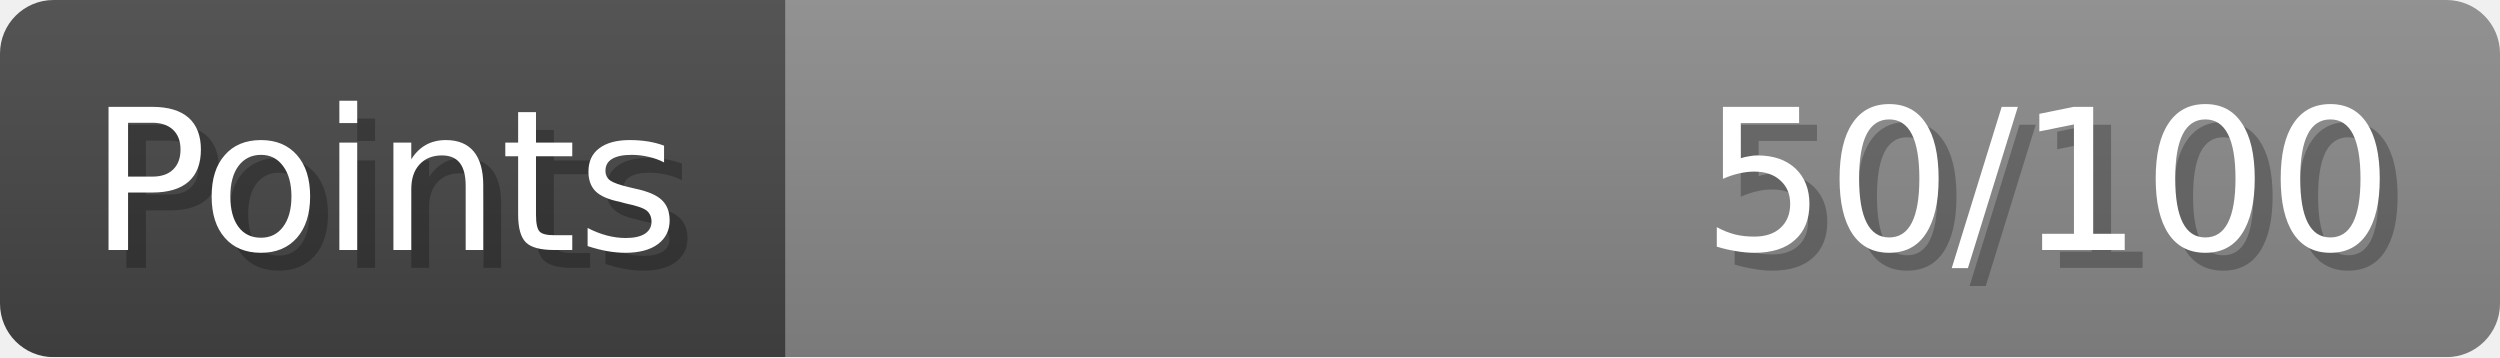
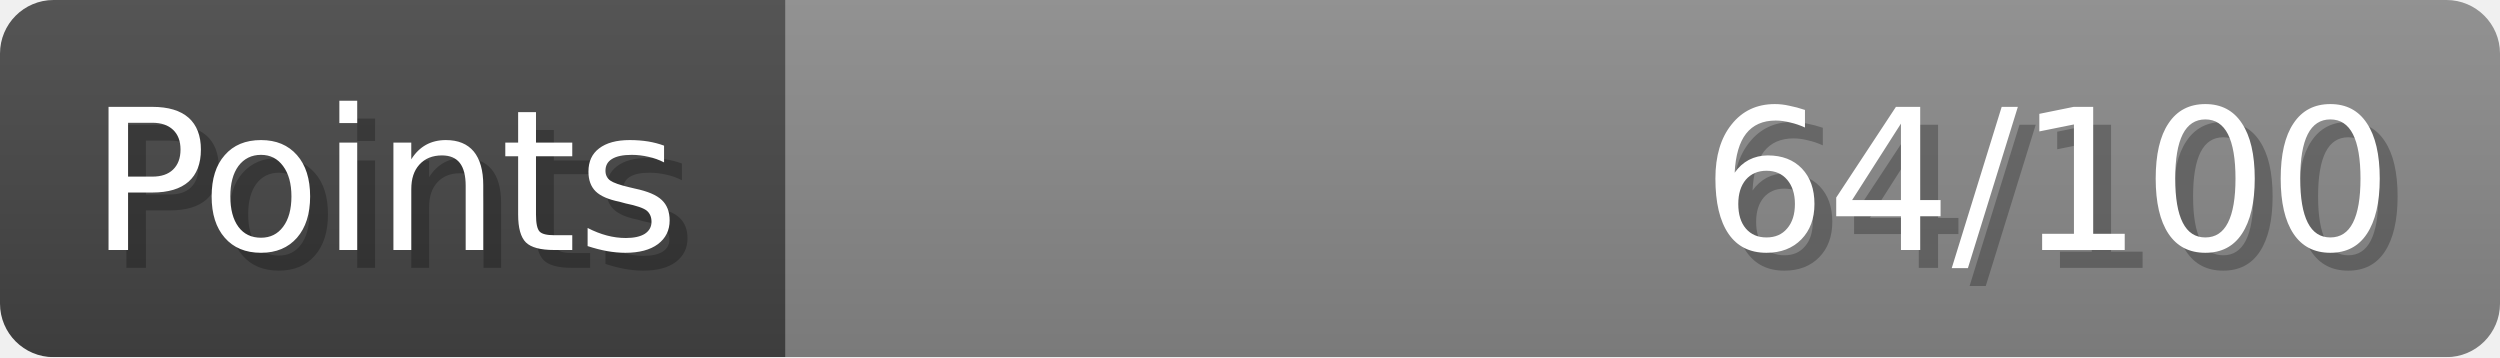
- <svg xmlns="http://www.w3.org/2000/svg" width="140px" height="20px" role="img" aria-label="Points: 50/100">
+ <svg xmlns="http://www.w3.org/2000/svg" width="140px" height="20px" role="img" aria-label="Points: 64/100">
  <linearGradient id="a" x2="0" y2="100%">
    <stop offset="0" stop-opacity=".1" stop-color="#EEE" />
    <stop offset="1" stop-opacity=".1" />
  </linearGradient>
  <mask id="m">
    <rect width="100%" height="100%" rx="3" fill="#FFF" />
  </mask>
  <g mask="url(#m)">
    <rect x="0" y="0" width="44" height="20" fill="#444" />
    <svg x="44" y="0" width="96" height="20">
      <rect width="100%" height="100%" fill="#888888" />
      <rect width="0%" height="100%" fill="#33CC11" transform="">
-         <animate attributeName="width" begin="0.5s" dur="600ms" from="0%" to="50%" repeatCount="1" fill="freeze" calcMode="spline" keyTimes="0; 1" keySplines="0.3, 0.61, 0.355, 1" />
+         <animate attributeName="width" begin="0.5s" dur="600ms" from="0%" to="64%" repeatCount="1" fill="freeze" calcMode="spline" keyTimes="0; 1" keySplines="0.3, 0.61, 0.355, 1" />
      </rect>
    </svg>
    <rect width="140" height="20" fill="url(#a)" />
  </g>
  <g aria-hidden="true" font-size="11" font-family="Verdana, DejaVu Sans, sans-serif" fill="#FFFFFF">
    <text x="6" y="15" fill="#000" opacity="0.25">Points</text>
    <text x="5" y="14">Points</text>
-     <text x="135" y="15" fill="#000" opacity="0.25" text-anchor="end">50/100</text>
-     <text x="134" y="14" text-anchor="end">50/100</text>
+     <text x="135" y="15" fill="#000" opacity="0.25" text-anchor="end">64/100</text>
+     <text x="134" y="14" text-anchor="end">64/100</text>
  </g>
</svg>
